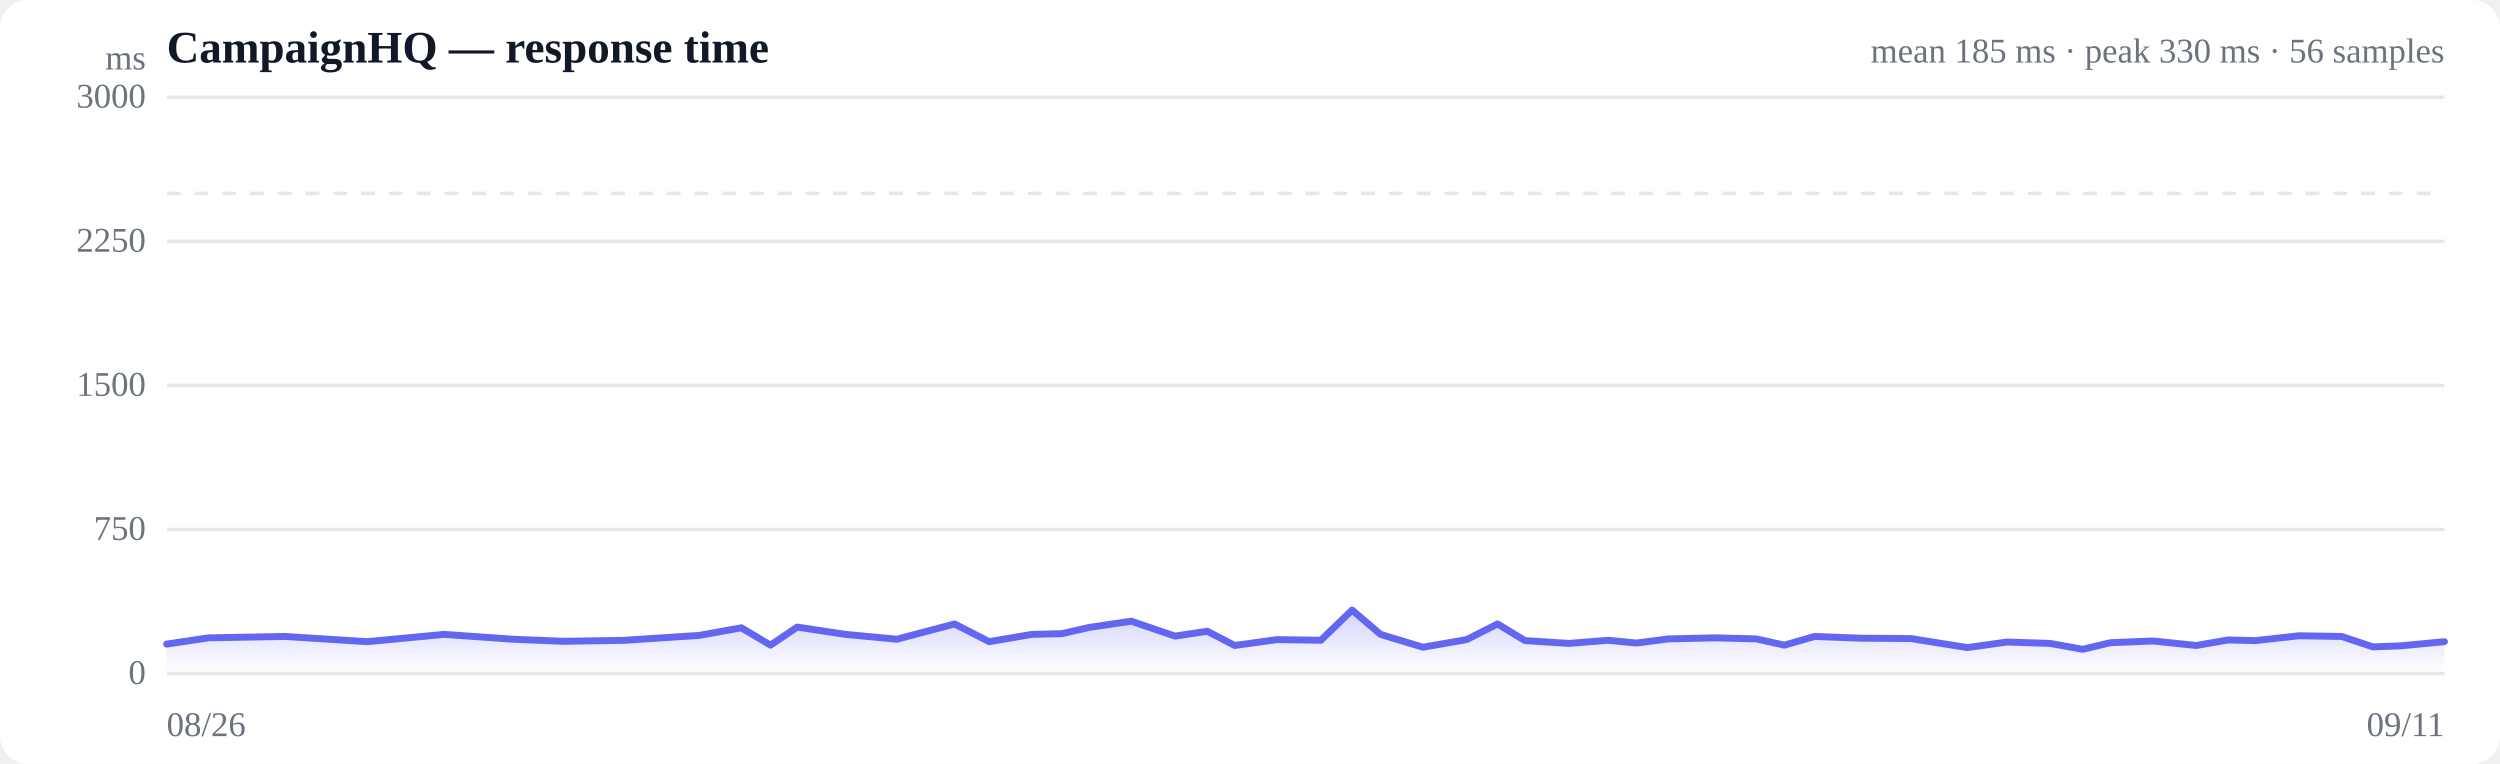
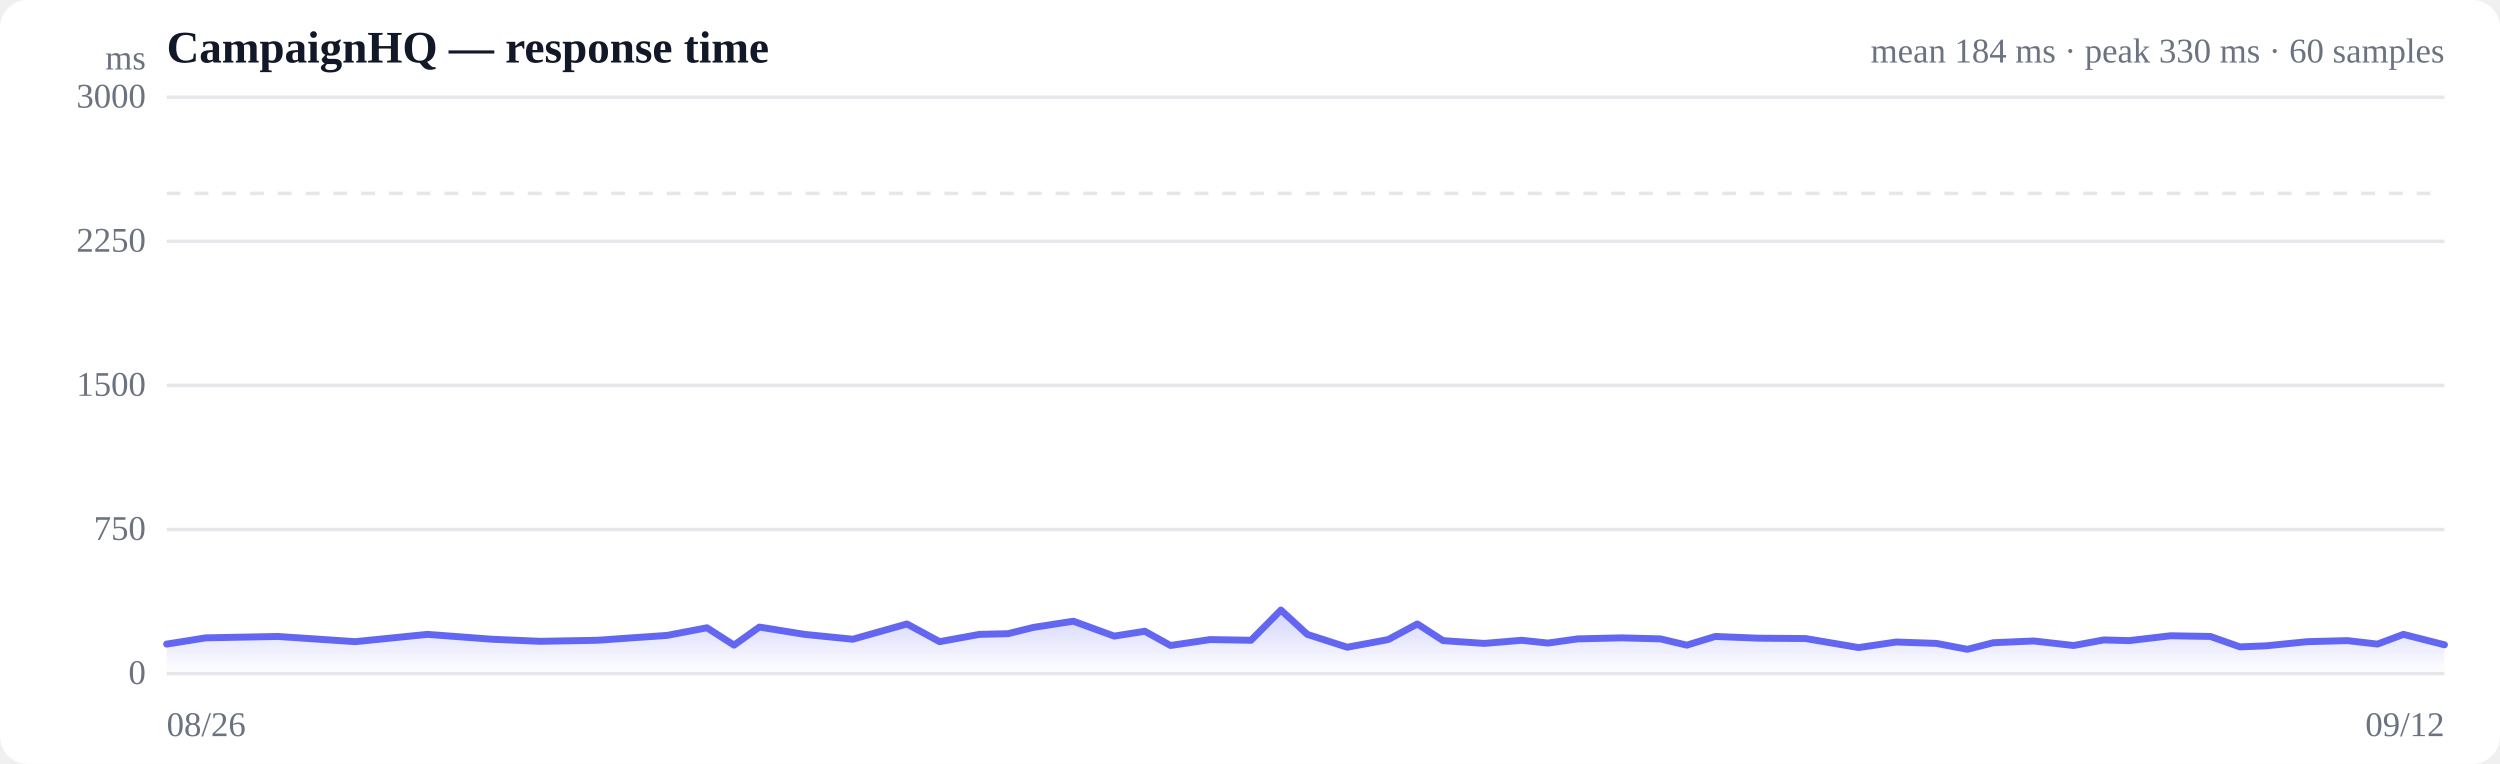
<svg xmlns="http://www.w3.org/2000/svg" viewBox="0 0 720 220" width="720" height="220" role="img" aria-label="Response time over time">
  <style>
  :root { color-scheme: light dark; }
  .bg { fill: #ffffff; }
  .grid { stroke: #e5e7eb; stroke-width: 1; }
  .axis { fill: #6b7280; font-size: 10px; }
  .title { fill: #111827; font-size: 13px; font-weight: 600; }
  .sub { fill: #6b7280; font-size: 10px; }
  .line { stroke: #6366f1; stroke-width: 2; fill: none; stroke-linejoin: round; stroke-linecap: round; }
  .area { fill: url(#fade); }
  .dot-degraded { fill: #f59e0b; }
  .dot-down { fill: #ef4444; }
  .empty { fill: #9ca3af; font-size: 12px; }
  @media (prefers-color-scheme: dark) {
    .bg { fill: #0b0f19; }
    .grid { stroke: #1f2937; }
    .axis, .sub { fill: #9ca3af; }
    .title { fill: #f3f4f6; }
    .line { stroke: #818cf8; }
  }
</style>
  <defs>
    <linearGradient id="fade" x1="0" y1="0" x2="0" y2="1">
      <stop offset="0%" stop-color="#6366f1" stop-opacity="0.28" />
      <stop offset="100%" stop-color="#6366f1" stop-opacity="0" />
    </linearGradient>
  </defs>
  <rect class="bg" width="720" height="220" rx="8" />
  <text class="title" x="48" y="18">CampaignHQ — response time</text>
-   <text class="sub" x="704" y="18" text-anchor="end">mean 185 ms · peak 330 ms · 56 samples</text>
+   <text class="sub" x="704" y="18" text-anchor="end">mean 184 ms · peak 330 ms · 60 samples</text>
  <line class="grid" x1="48" y1="194.0" x2="704" y2="194.0" />
  <text class="axis" x="42" y="197" text-anchor="end">0</text>
  <line class="grid" x1="48" y1="152.5" x2="704" y2="152.5" />
  <text class="axis" x="42" y="155.5" text-anchor="end">750</text>
  <line class="grid" x1="48" y1="111.0" x2="704" y2="111.0" />
  <text class="axis" x="42" y="114" text-anchor="end">1500</text>
  <line class="grid" x1="48" y1="69.5" x2="704" y2="69.5" />
  <text class="axis" x="42" y="72.5" text-anchor="end">2250</text>
  <line class="grid" x1="48" y1="28.0" x2="704" y2="28.0" />
  <text class="axis" x="42" y="31" text-anchor="end">3000</text>
  <line class="grid" stroke-dasharray="4 4" x1="48" y1="55.7" x2="704" y2="55.7" />
-   <path class="area" d="M48.0,185.5 L48.0,185.5 L60.0,183.7 L82.0,183.3 L105.8,184.8 L127.9,182.7 L147.7,184.1 L162.6,184.7 L180.1,184.4 L187.5,183.9 L201.4,183.0 L213.5,180.8 L221.9,185.8 L229.6,180.6 L243.5,182.7 L258.3,184.1 L274.9,179.7 L284.9,184.8 L297.2,182.7 L305.8,182.5 L313.7,180.7 L325.8,178.9 L338.4,183.2 L347.7,181.8 L355.6,185.9 L367.8,184.2 L380.4,184.4 L389.4,175.7 L397.6,182.7 L409.8,186.4 L422.4,184.2 L431.3,179.7 L439.2,184.5 L451.8,185.3 L463.2,184.4 L471.3,185.2 L480.5,184.0 L493.9,183.7 L505.8,184.0 L513.9,185.8 L522.6,183.3 L535.9,183.8 L550.3,183.9 L566.6,186.5 L578.0,184.9 L590.4,185.3 L599.8,187.0 L607.8,185.1 L620.1,184.6 L632.5,185.9 L641.7,184.3 L649.5,184.5 L662.1,183.1 L674.4,183.3 L683.4,186.3 L691.4,186.0 L704.0,184.8 L704.0,194.0 L48.0,194.0 Z" />
-   <path class="line" d="M48.0,185.5 L60.0,183.7 L82.0,183.3 L105.8,184.8 L127.9,182.7 L147.7,184.1 L162.6,184.7 L180.1,184.4 L187.5,183.9 L201.4,183.0 L213.5,180.8 L221.9,185.8 L229.6,180.6 L243.5,182.7 L258.3,184.1 L274.9,179.7 L284.9,184.8 L297.2,182.7 L305.8,182.5 L313.7,180.7 L325.8,178.9 L338.4,183.2 L347.7,181.8 L355.6,185.9 L367.8,184.2 L380.4,184.4 L389.4,175.7 L397.6,182.7 L409.8,186.4 L422.4,184.2 L431.3,179.7 L439.2,184.5 L451.8,185.3 L463.2,184.4 L471.3,185.2 L480.5,184.0 L493.9,183.7 L505.8,184.0 L513.9,185.8 L522.6,183.3 L535.9,183.8 L550.3,183.9 L566.6,186.5 L578.0,184.9 L590.4,185.3 L599.8,187.0 L607.8,185.1 L620.1,184.6 L632.5,185.9 L641.7,184.3 L649.5,184.5 L662.1,183.1 L674.4,183.3 L683.4,186.3 L691.4,186.0 L704.0,184.8" />
+   <path class="area" d="M48.0,185.5 L48.0,185.5 L59.3,183.7 L80.0,183.3 L102.3,184.8 L123.1,182.7 L141.7,184.1 L155.6,184.7 L172.1,184.4 L179.1,183.9 L192.1,183.0 L203.6,180.8 L211.4,185.8 L218.7,180.6 L231.7,182.7 L245.6,184.1 L261.2,179.7 L270.6,184.8 L282.1,182.7 L290.3,182.5 L297.6,180.7 L309.1,178.9 L320.9,183.2 L329.7,181.8 L337.1,185.9 L348.5,184.2 L360.3,184.4 L368.9,175.7 L376.5,182.7 L388.0,186.4 L399.8,184.2 L408.2,179.7 L415.6,184.5 L427.5,185.3 L438.2,184.4 L445.8,185.2 L454.4,184.0 L467.0,183.7 L478.2,184.0 L485.8,185.8 L494.0,183.3 L506.5,183.8 L520.0,183.9 L535.3,186.5 L546.1,184.9 L557.7,185.3 L566.6,187.0 L574.1,185.1 L585.7,184.6 L597.2,185.9 L605.9,184.3 L613.2,184.5 L625.1,183.1 L636.6,183.3 L645.1,186.3 L652.6,186.0 L664.5,184.8 L676.1,184.5 L684.7,185.5 L692.2,182.7 L704.0,185.7 L704.0,194.0 L48.0,194.0 Z" />
+   <path class="line" d="M48.0,185.5 L59.3,183.7 L80.0,183.3 L102.3,184.8 L123.1,182.7 L141.7,184.1 L155.6,184.7 L172.1,184.4 L179.1,183.9 L192.1,183.0 L203.6,180.8 L211.4,185.8 L218.7,180.6 L231.7,182.7 L245.6,184.1 L261.2,179.7 L270.6,184.8 L282.1,182.7 L290.3,182.5 L297.6,180.7 L309.1,178.9 L320.9,183.2 L329.7,181.8 L337.1,185.9 L348.5,184.2 L360.3,184.4 L368.9,175.7 L376.5,182.7 L388.0,186.4 L399.8,184.2 L408.2,179.7 L415.6,184.5 L427.5,185.3 L438.2,184.4 L445.8,185.2 L454.4,184.0 L467.0,183.7 L478.2,184.0 L485.8,185.8 L494.0,183.3 L506.5,183.8 L520.0,183.9 L535.3,186.5 L546.1,184.9 L557.7,185.3 L566.6,187.0 L574.1,185.1 L585.7,184.6 L597.2,185.9 L605.9,184.3 L613.2,184.5 L625.1,183.1 L636.6,183.3 L645.1,186.3 L652.6,186.0 L664.5,184.8 L676.1,184.5 L684.7,185.5 L692.2,182.7 L704.0,185.7" />
  <text class="axis" x="48" y="212">08/26</text>
-   <text class="axis" x="704" y="212" text-anchor="end">09/11</text>
+   <text class="axis" x="704" y="212" text-anchor="end">09/12</text>
  <text class="axis" x="42" y="20" text-anchor="end">ms</text>
</svg>
